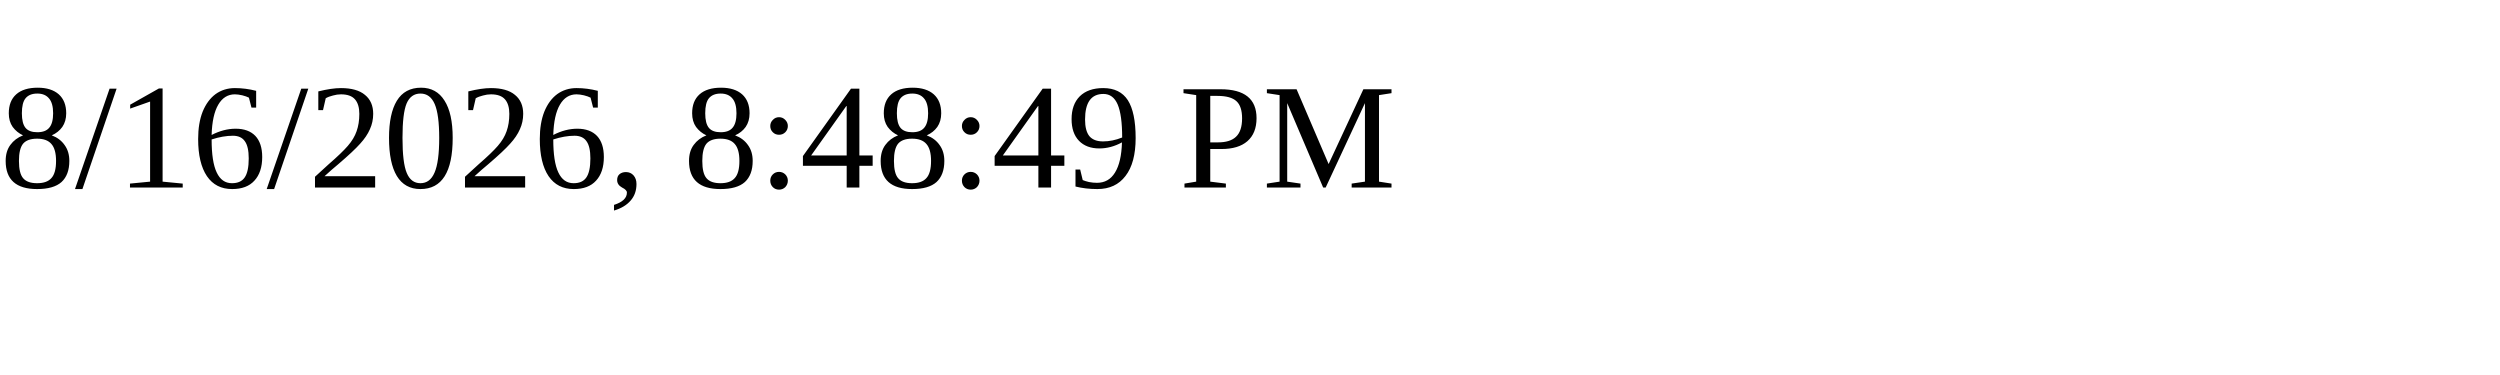
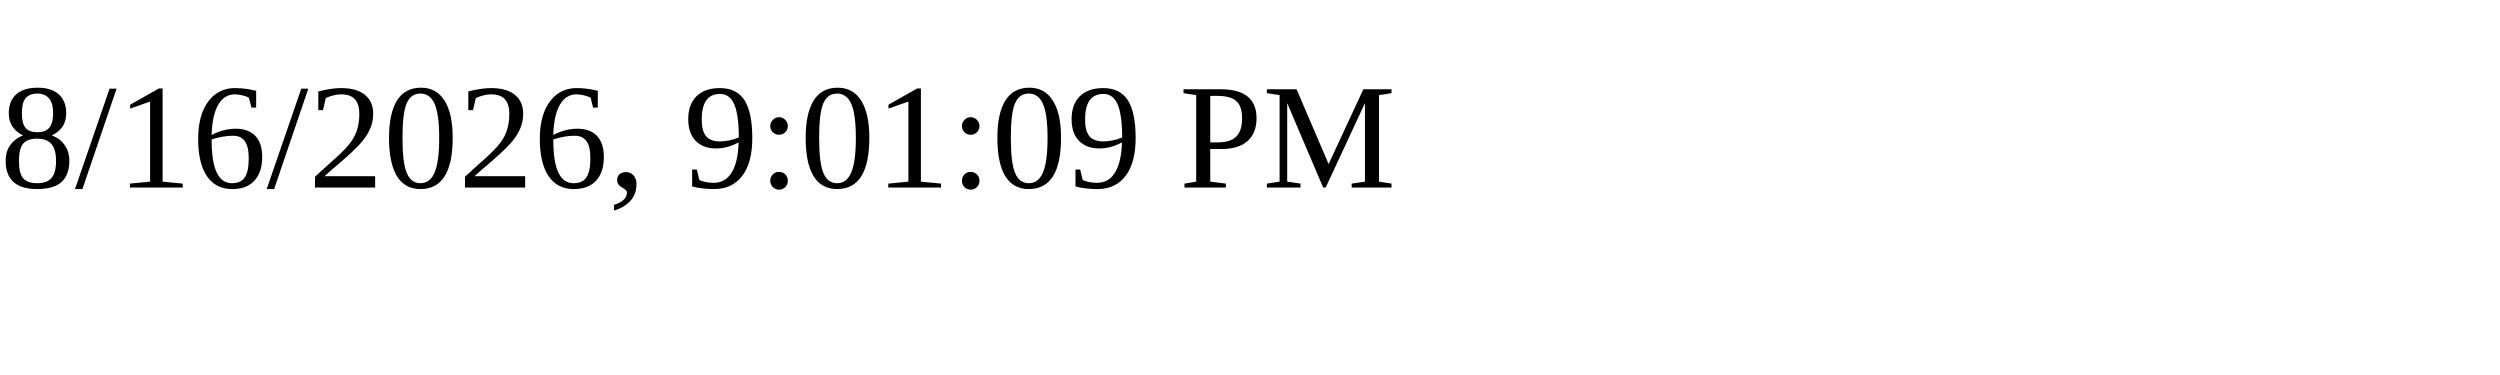
<svg xmlns="http://www.w3.org/2000/svg" height="30" width="200">
-   <text x="0" y="15">8/16/2026, 8:48:49 PM</text>
+   <text x="0" y="15">8/16/2026, 9:01:09 PM</text>
</svg>
